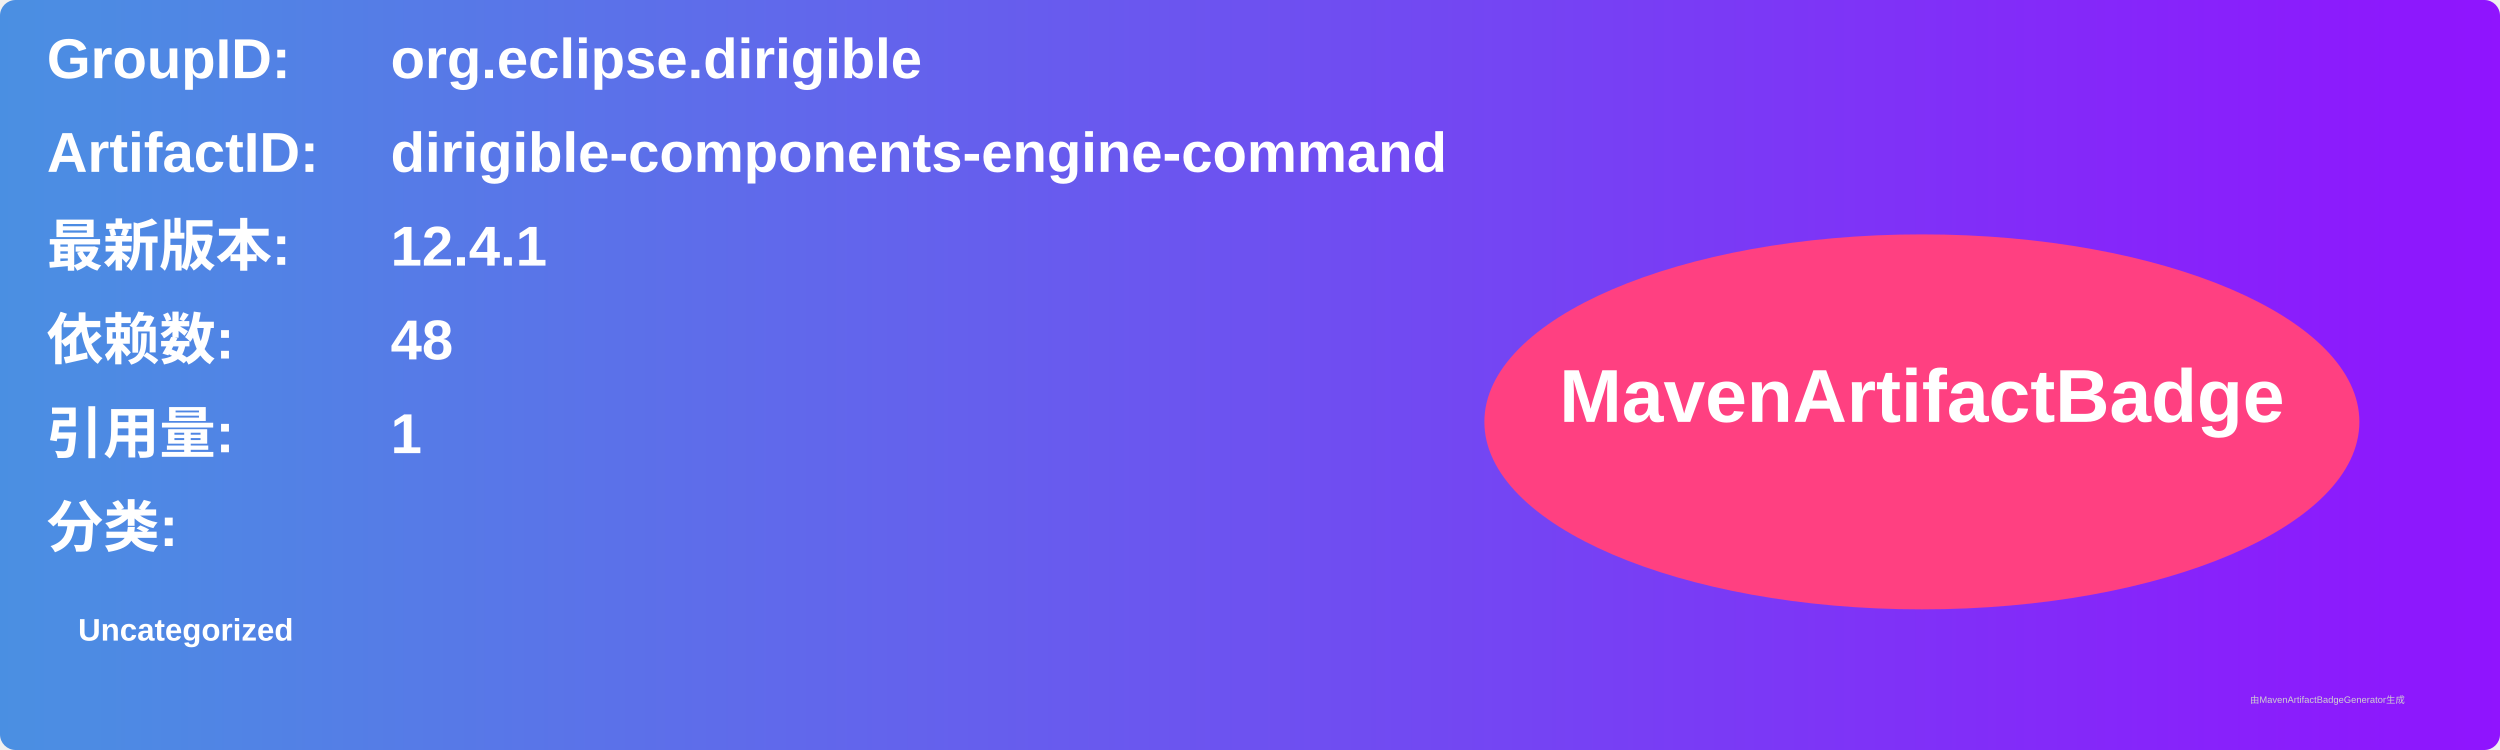
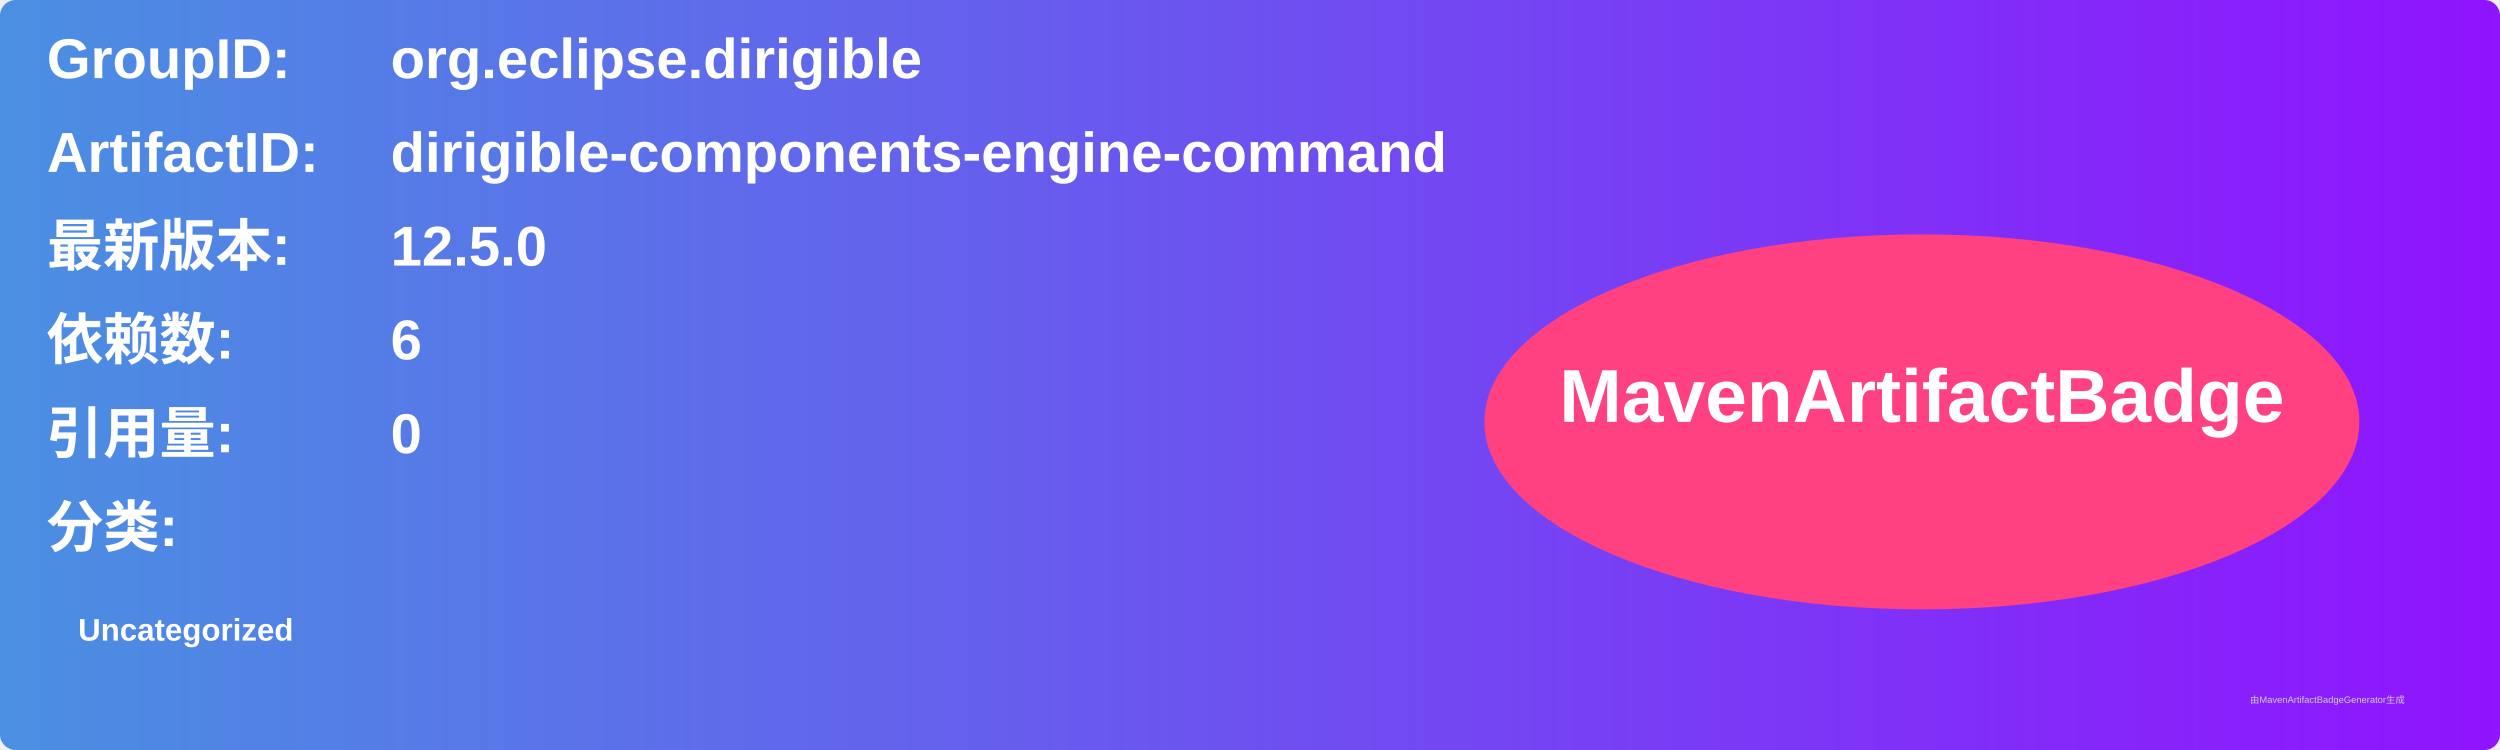
<svg xmlns="http://www.w3.org/2000/svg" width="800" height="240" viewBox="0 0 800 240">
  <linearGradient id="grad" x1="0%" y1="0%" x2="100%" y2="0%">
    <stop offset="0%" stop-color="#4a90e2" />
    <stop offset="100%" stop-color="#9013fe" />
  </linearGradient>
  <rect width="100%" height="100%" rx="5" ry="5" fill="url(#grad)" />
  <g transform="translate(15, 15)">
    <text x="0" y="10" font-family="Arial" font-size="18" fill="white" font-weight="bold" width="260">GroupID:</text>
    <text x="110" y="10" font-family="Arial" font-size="18" fill="white" font-weight="bold" width="460">org.eclipse.dirigible</text>
    <text x="0" y="40" font-family="Arial" font-size="18" fill="white" font-weight="bold" width="260">ArtifactID:</text>
    <text x="110" y="40" font-family="Arial" font-size="18" fill="white" font-weight="bold" width="460">dirigible-components-engine-command</text>
    <text x="0" y="70" font-family="Arial" font-size="18" fill="white" font-weight="bold">最新版本:</text>
    <text x="110" y="70" font-family="Arial" font-size="18" fill="white" font-weight="bold">
-       <tspan font-weight="bold">12.4.1</tspan>
+       <tspan font-weight="bold">12.5.0</tspan>
    </text>
    <text x="0" y="100" font-family="Arial" font-size="18" fill="white" font-weight="bold">依赖数: </text>
    <text x="110" y="100" font-family="Arial" font-size="18" fill="white">
-       <tspan font-weight="bold">48</tspan>
+       <tspan font-weight="bold">6</tspan>
    </text>
    <text x="0" y="130" font-family="Arial" font-size="18" fill="white" font-weight="bold">引用量: </text>
    <text x="110" y="130" font-family="Arial" font-size="18" fill="white">
-       <tspan font-weight="bold">1</tspan>
+       <tspan font-weight="bold">0</tspan>
    </text>
    <text x="0" y="160" font-family="Arial" font-size="18" fill="white" font-weight="bold">分类:</text>
    <text x="10" y="190" font-family="Arial" font-size="10" fill="white">
      <tspan font-weight="bold">Uncategorized</tspan>
    </text>
    <ellipse cx="600" cy="120" rx="140" ry="60" fill="#ff4081" />
    <text x="600" y="120" text-anchor="middle" font-family="Arial" font-size="24" fill="white" font-weight="bold">MavenArtifactBadge</text>
  </g>
  <text x="720" y="225" font-family="Arial" font-size="3" fill="#d0d0d0">由MavenArtifactBadgeGenerator生成</text>
</svg>
